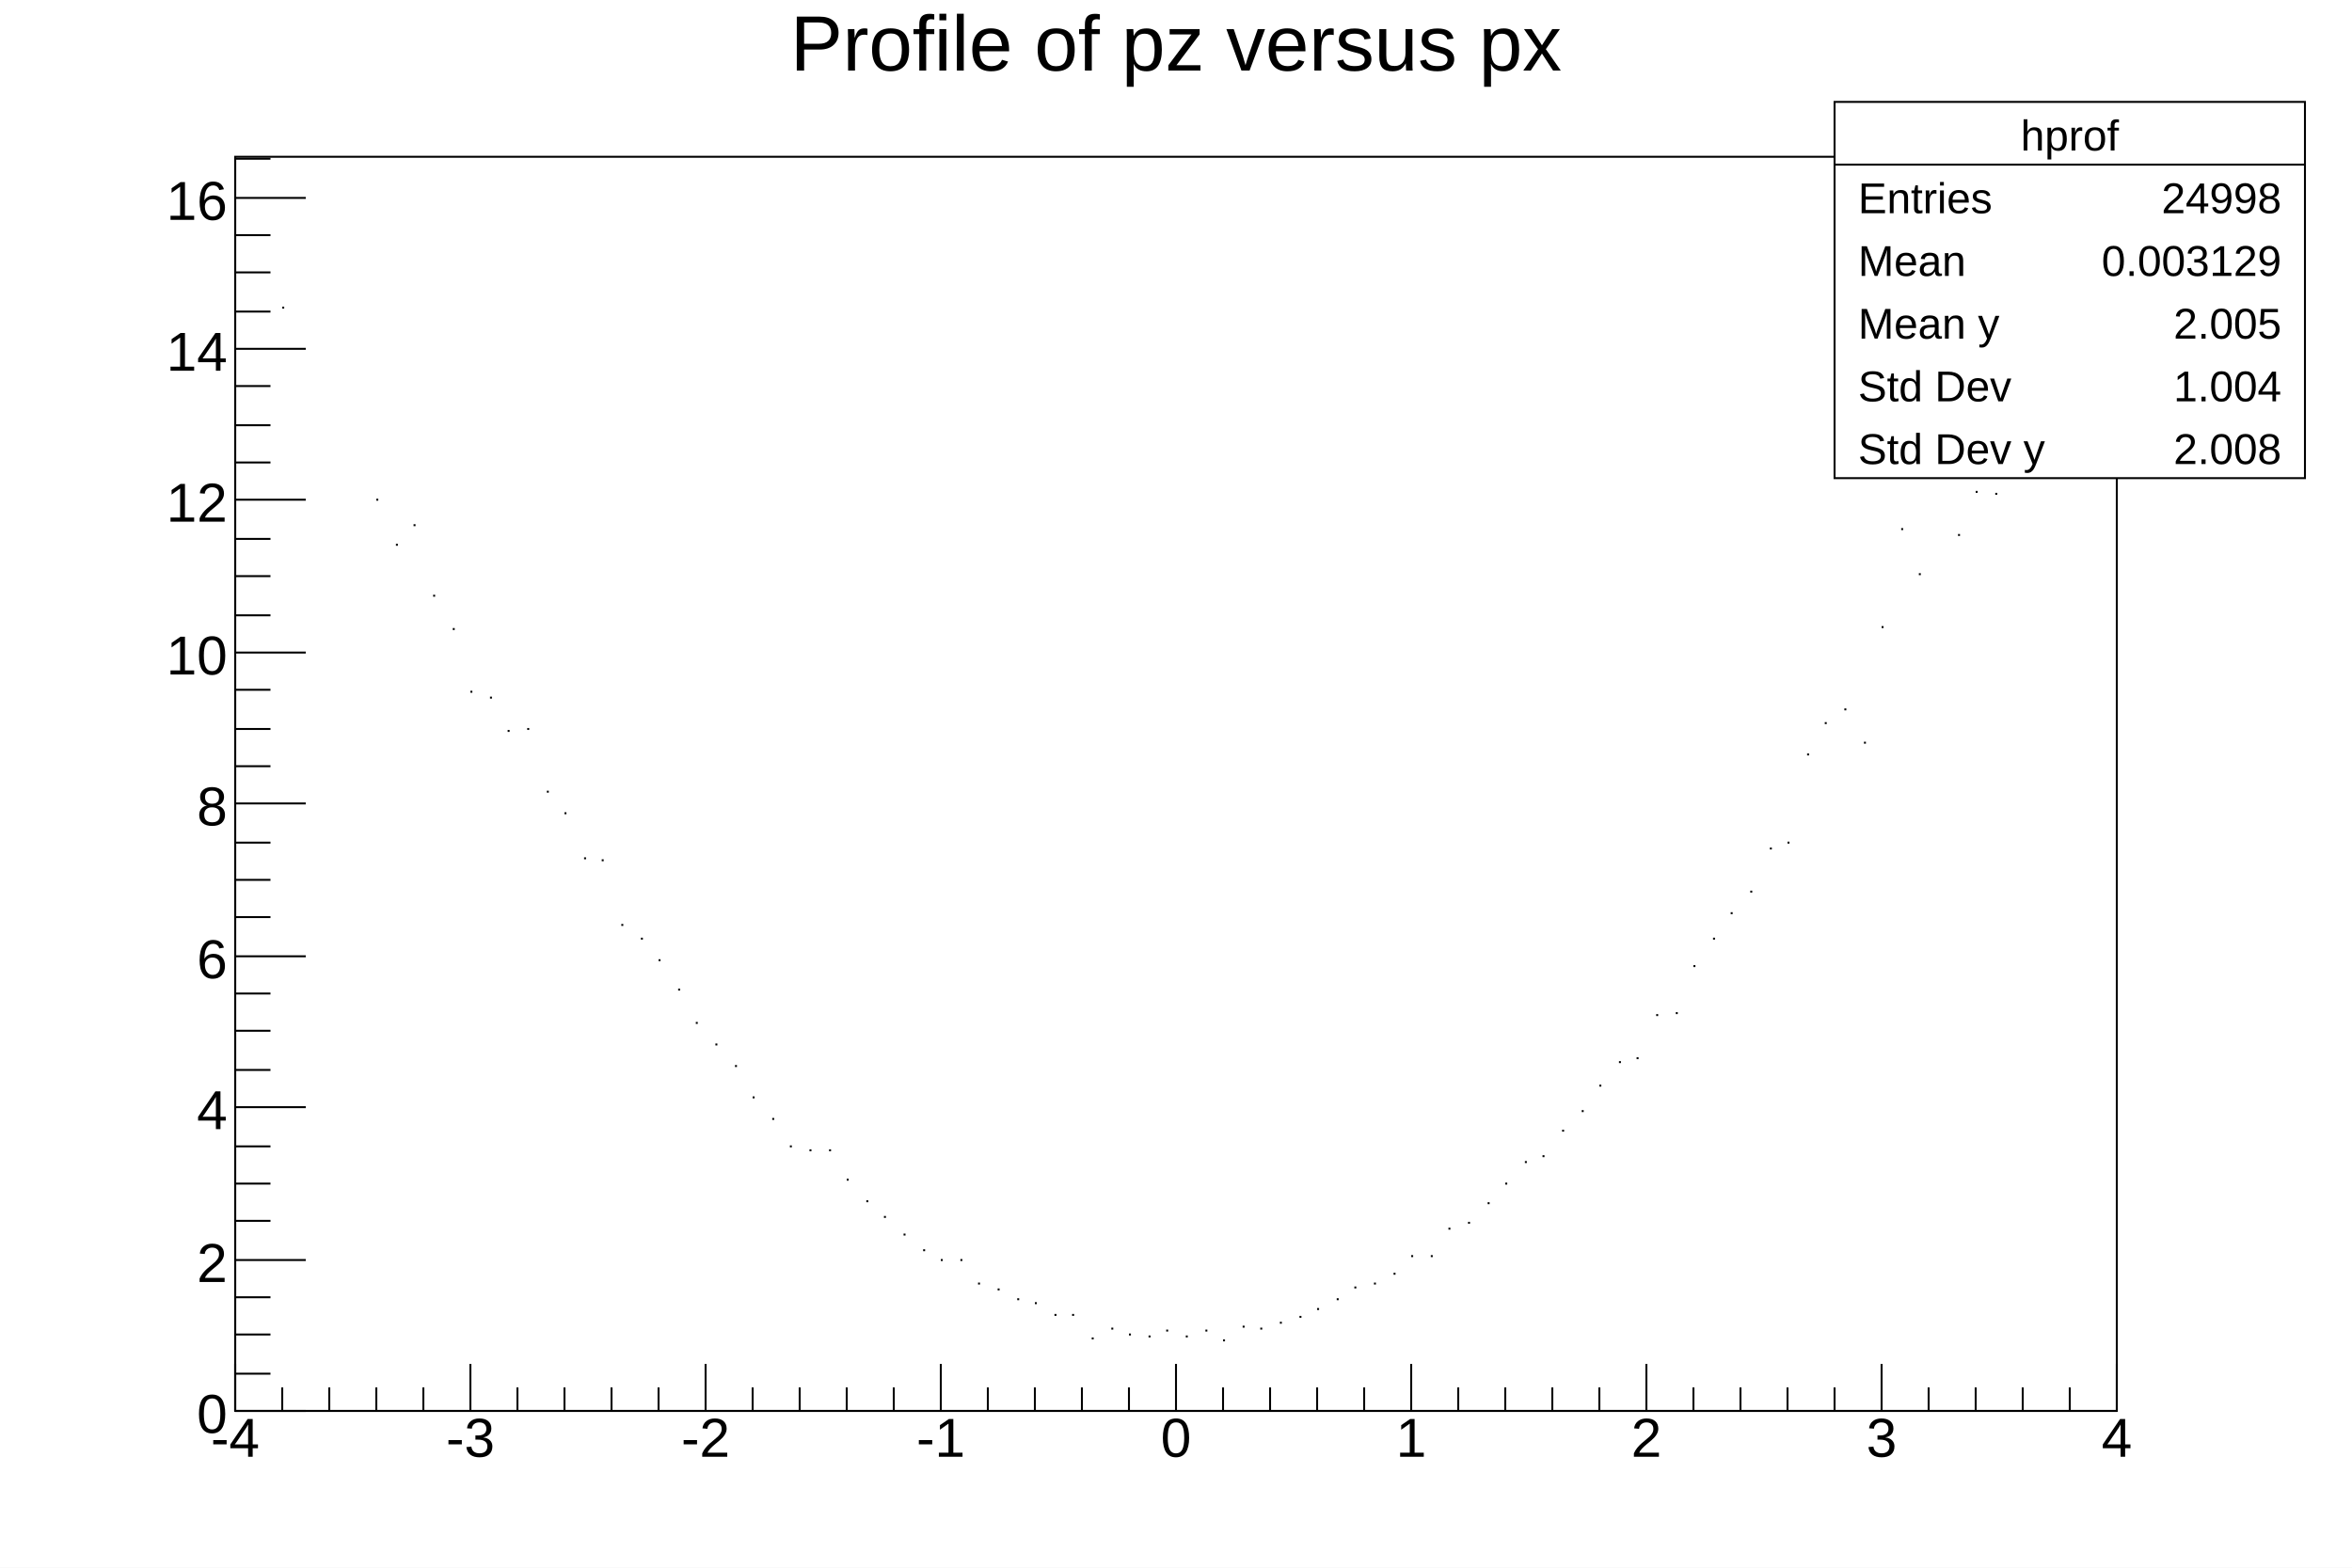
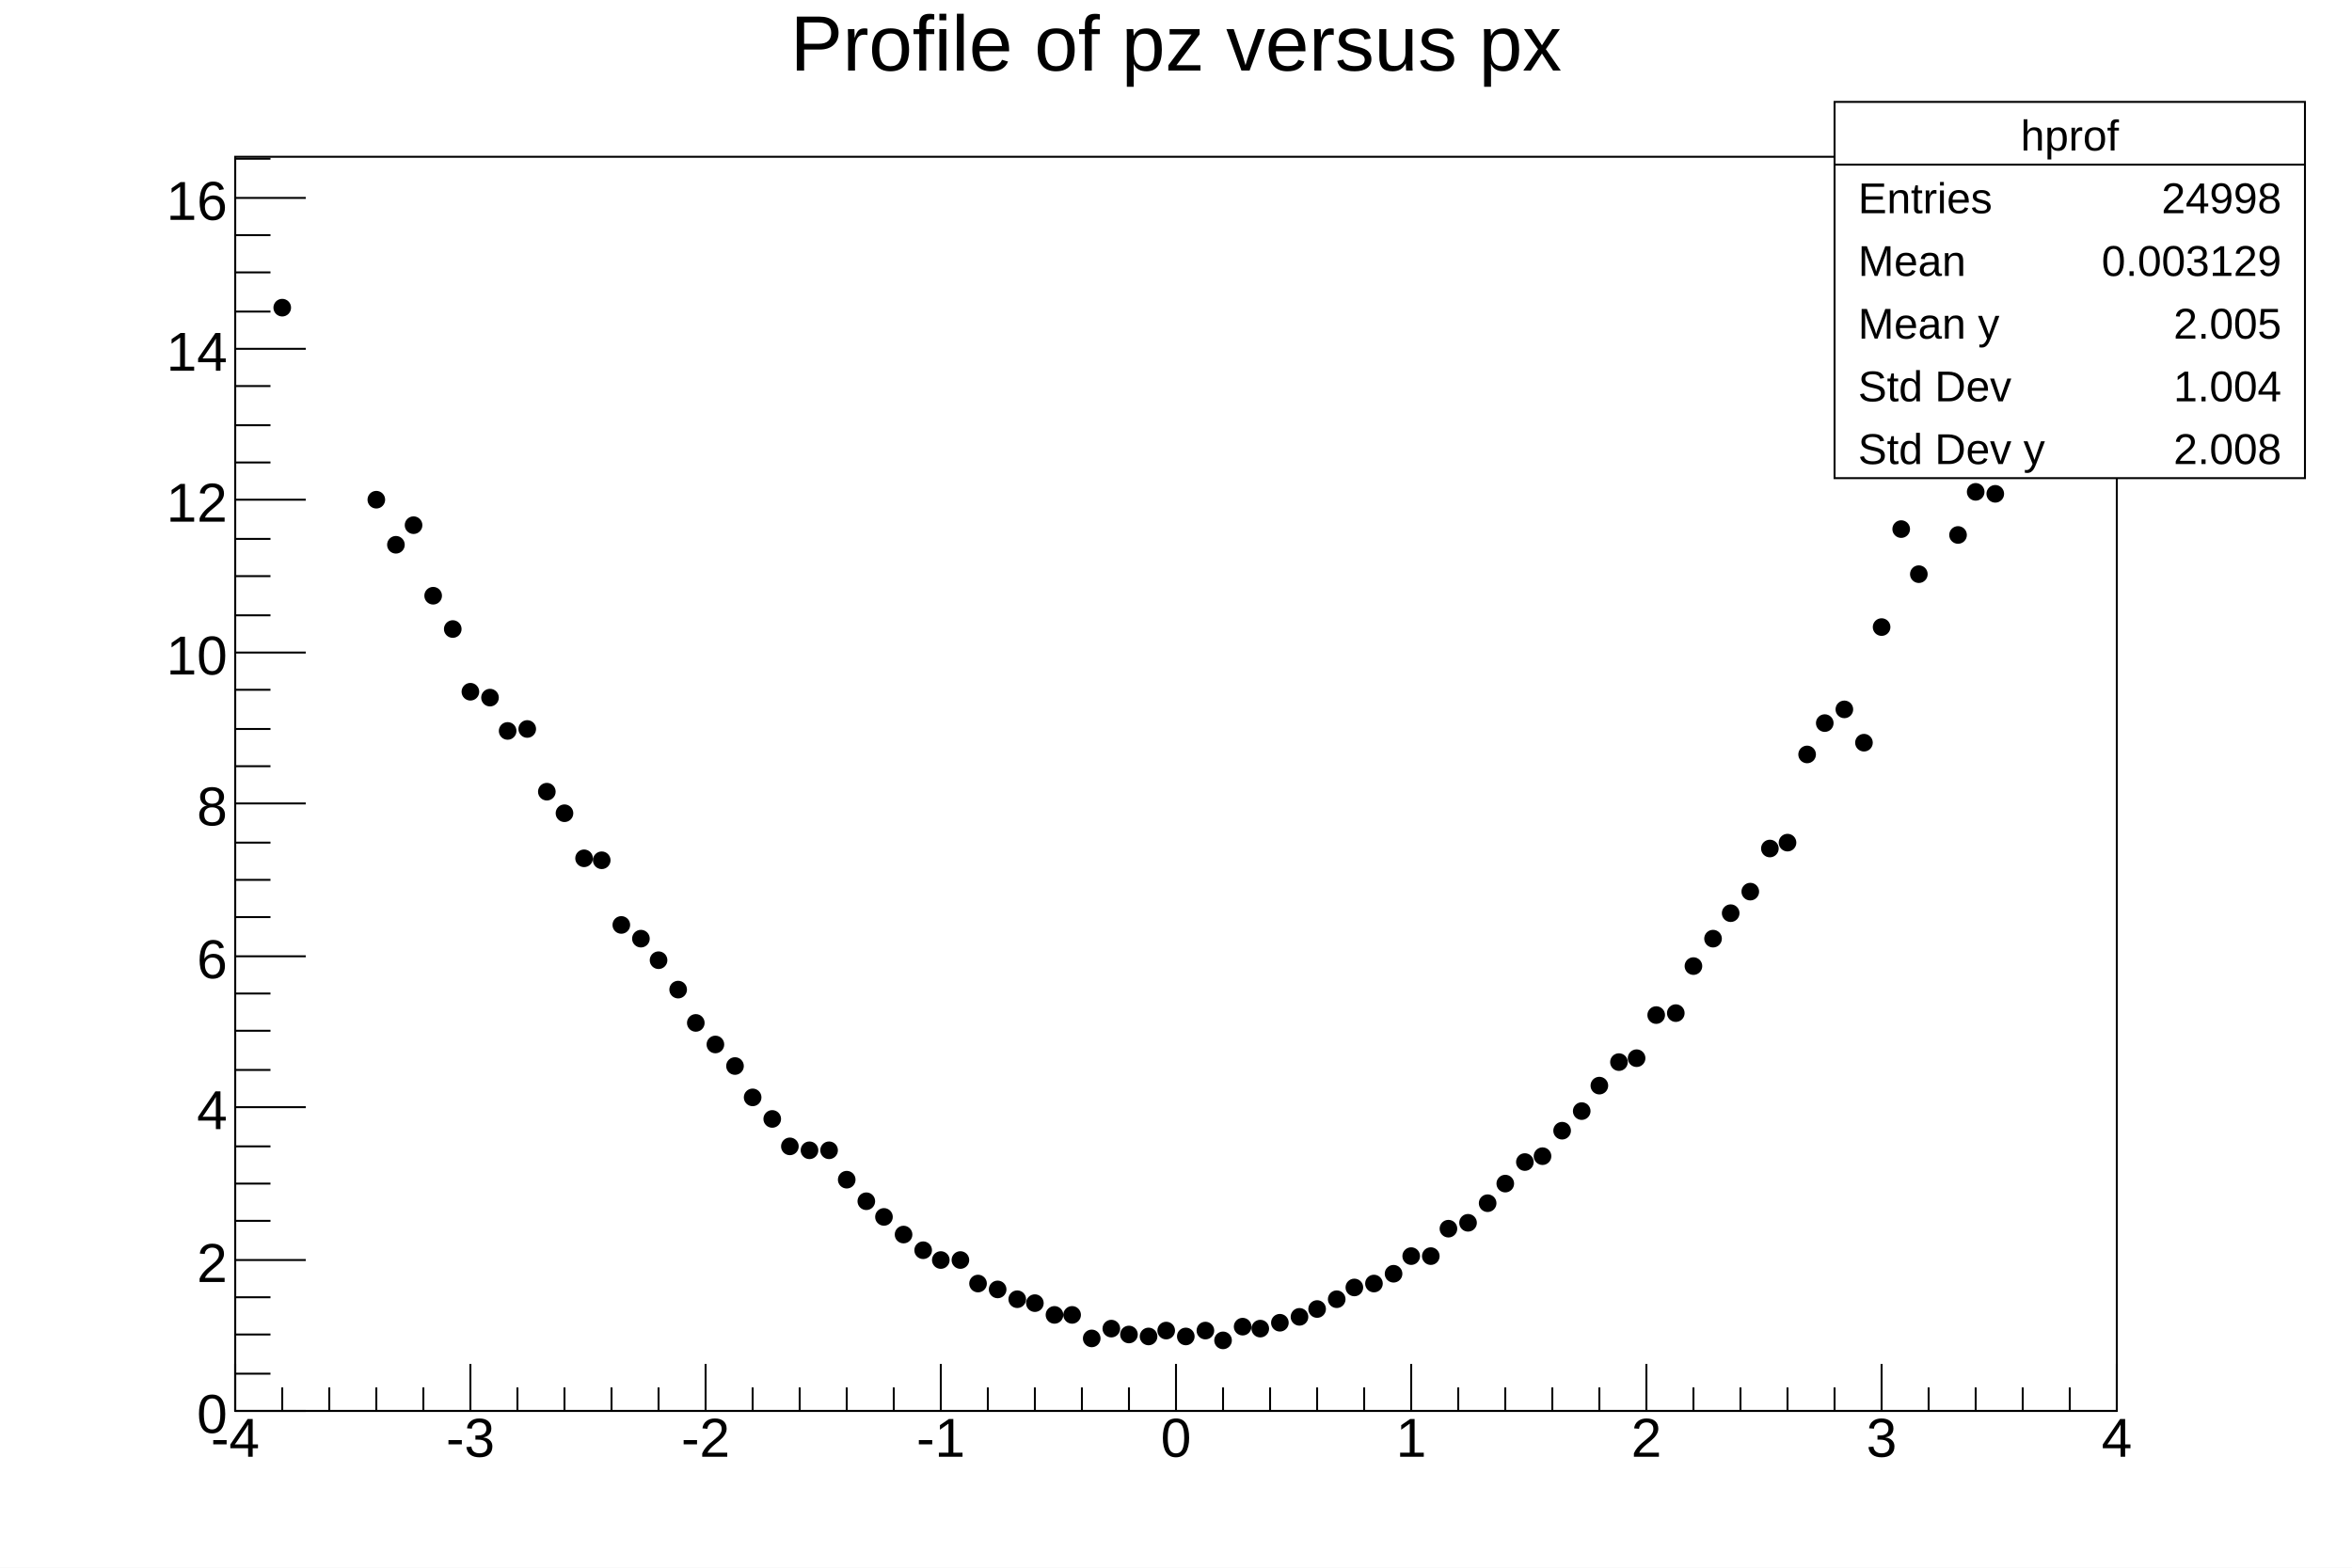
<svg xmlns="http://www.w3.org/2000/svg" viewBox="0 0 1200 800" preserveAspectRatio="none" width="1200" height="800">
  <path d="M0,0H1200V800H0Z" style="fill: white;" />
  <g>
    <g transform="translate(120,80)">
      <path d="M0,0H960V640H0Z" style="fill: white; stroke: black; stroke-width: 1;" />
      <svg x="0" y="0" overflow="hidden" width="960" height="640" viewBox="0 0 960 640">
        <g>
-           <path d="M24,77h1m47,98h1m9,23h1m8,-10h1m9,36h1m9,17h1m8,32h1m9,3h1m8,17h1m9,-1h1m9,32h1m8,11h1m9,23h1m8,1h1m9,33h1m9,7h1m8,11h1m9,15h1m8,17h1m9,11h1m9,11h1m8,16h1m9,11h1m8,14h1m9,2h1m9,0h1m8,15h1m9,11h1m8,8h1m9,9h1m9,8h1m8,5h1m9,0h1m8,12h1m9,3h1m9,5h1m8,2h1m9,6h1m8,0h1m9,12h1m9,-5h1m8,3h1m9,1h1m8,-3h1m9,3h1m9,-3h1m8,5h1m9,-7h1m8,1h1m9,-3h1m9,-3h1m8,-4h1m9,-5h1m8,-6h1m9,-2h1m9,-5h1m8,-9h1m9,0h1m8,-14h1m9,-3h1m9,-10h1m8,-10h1m9,-11h1m8,-3h1m9,-13h1m9,-10h1m8,-13h1m9,-12h1m8,-2h1m9,-22h1m9,-1h1m8,-24h1m9,-14h1m8,-13h1m9,-11h1m9,-22h1m8,-3h1m9,-45h1m8,-16h1m9,-7h1m9,17h1m8,-59h1m9,-50h1m8,23h1m9,-55h1m9,35h1m8,-22h1m9,1h1M955,30h1" style="stroke: black; fill: none;" />
+           <path d="M20,77a4,4,0,1,0,8,0a4,4,0,1,0,-8,0zM68,175a4,4,0,1,0,8,0a4,4,0,1,0,-8,0zM78,198a4,4,0,1,0,8,0a4,4,0,1,0,-8,0zM87,188a4,4,0,1,0,8,0a4,4,0,1,0,-8,0zM97,224a4,4,0,1,0,8,0a4,4,0,1,0,-8,0zM107,241a4,4,0,1,0,8,0a4,4,0,1,0,-8,0zM116,273a4,4,0,1,0,8,0a4,4,0,1,0,-8,0zM126,276a4,4,0,1,0,8,0a4,4,0,1,0,-8,0zM135,293a4,4,0,1,0,8,0a4,4,0,1,0,-8,0zM145,292a4,4,0,1,0,8,0a4,4,0,1,0,-8,0zM155,324a4,4,0,1,0,8,0a4,4,0,1,0,-8,0zM164,335a4,4,0,1,0,8,0a4,4,0,1,0,-8,0zM174,358a4,4,0,1,0,8,0a4,4,0,1,0,-8,0zM183,359a4,4,0,1,0,8,0a4,4,0,1,0,-8,0zM193,392a4,4,0,1,0,8,0a4,4,0,1,0,-8,0zM203,399a4,4,0,1,0,8,0a4,4,0,1,0,-8,0zM212,410a4,4,0,1,0,8,0a4,4,0,1,0,-8,0zM222,425a4,4,0,1,0,8,0a4,4,0,1,0,-8,0zM231,442a4,4,0,1,0,8,0a4,4,0,1,0,-8,0zM241,453a4,4,0,1,0,8,0a4,4,0,1,0,-8,0zM251,464a4,4,0,1,0,8,0a4,4,0,1,0,-8,0zM260,480a4,4,0,1,0,8,0a4,4,0,1,0,-8,0zM270,491a4,4,0,1,0,8,0a4,4,0,1,0,-8,0zM279,505a4,4,0,1,0,8,0a4,4,0,1,0,-8,0zM289,507a4,4,0,1,0,8,0a4,4,0,1,0,-8,0zM299,507a4,4,0,1,0,8,0a4,4,0,1,0,-8,0zM308,522a4,4,0,1,0,8,0a4,4,0,1,0,-8,0zM318,533a4,4,0,1,0,8,0a4,4,0,1,0,-8,0zM327,541a4,4,0,1,0,8,0a4,4,0,1,0,-8,0zM337,550a4,4,0,1,0,8,0a4,4,0,1,0,-8,0zM347,558a4,4,0,1,0,8,0a4,4,0,1,0,-8,0zM356,563a4,4,0,1,0,8,0a4,4,0,1,0,-8,0zM366,563a4,4,0,1,0,8,0a4,4,0,1,0,-8,0zM375,575a4,4,0,1,0,8,0a4,4,0,1,0,-8,0zM385,578a4,4,0,1,0,8,0a4,4,0,1,0,-8,0zM395,583a4,4,0,1,0,8,0a4,4,0,1,0,-8,0zM404,585a4,4,0,1,0,8,0a4,4,0,1,0,-8,0zM414,591a4,4,0,1,0,8,0a4,4,0,1,0,-8,0zM423,591a4,4,0,1,0,8,0a4,4,0,1,0,-8,0zM433,603a4,4,0,1,0,8,0a4,4,0,1,0,-8,0zM443,598a4,4,0,1,0,8,0a4,4,0,1,0,-8,0zM452,601a4,4,0,1,0,8,0a4,4,0,1,0,-8,0zM462,602a4,4,0,1,0,8,0a4,4,0,1,0,-8,0zM471,599a4,4,0,1,0,8,0a4,4,0,1,0,-8,0zM481,602a4,4,0,1,0,8,0a4,4,0,1,0,-8,0zM491,599a4,4,0,1,0,8,0a4,4,0,1,0,-8,0zM500,604a4,4,0,1,0,8,0a4,4,0,1,0,-8,0zM510,597a4,4,0,1,0,8,0a4,4,0,1,0,-8,0zM519,598a4,4,0,1,0,8,0a4,4,0,1,0,-8,0zM529,595a4,4,0,1,0,8,0a4,4,0,1,0,-8,0zM539,592a4,4,0,1,0,8,0a4,4,0,1,0,-8,0zM548,588a4,4,0,1,0,8,0a4,4,0,1,0,-8,0zM558,583a4,4,0,1,0,8,0a4,4,0,1,0,-8,0zM567,577a4,4,0,1,0,8,0a4,4,0,1,0,-8,0zM577,575a4,4,0,1,0,8,0a4,4,0,1,0,-8,0zM587,570a4,4,0,1,0,8,0a4,4,0,1,0,-8,0zM596,561a4,4,0,1,0,8,0a4,4,0,1,0,-8,0zM606,561a4,4,0,1,0,8,0a4,4,0,1,0,-8,0zM615,547a4,4,0,1,0,8,0a4,4,0,1,0,-8,0zM625,544a4,4,0,1,0,8,0a4,4,0,1,0,-8,0zM635,534a4,4,0,1,0,8,0a4,4,0,1,0,-8,0zM644,524a4,4,0,1,0,8,0a4,4,0,1,0,-8,0zM654,513a4,4,0,1,0,8,0a4,4,0,1,0,-8,0zM663,510a4,4,0,1,0,8,0a4,4,0,1,0,-8,0zM673,497a4,4,0,1,0,8,0a4,4,0,1,0,-8,0zM683,487a4,4,0,1,0,8,0a4,4,0,1,0,-8,0zM692,474a4,4,0,1,0,8,0a4,4,0,1,0,-8,0zM702,462a4,4,0,1,0,8,0a4,4,0,1,0,-8,0zM711,460a4,4,0,1,0,8,0a4,4,0,1,0,-8,0zM721,438a4,4,0,1,0,8,0a4,4,0,1,0,-8,0zM731,437a4,4,0,1,0,8,0a4,4,0,1,0,-8,0zM740,413a4,4,0,1,0,8,0a4,4,0,1,0,-8,0zM750,399a4,4,0,1,0,8,0a4,4,0,1,0,-8,0zM759,386a4,4,0,1,0,8,0a4,4,0,1,0,-8,0zM769,375a4,4,0,1,0,8,0a4,4,0,1,0,-8,0zM779,353a4,4,0,1,0,8,0a4,4,0,1,0,-8,0zM788,350a4,4,0,1,0,8,0a4,4,0,1,0,-8,0zM798,305a4,4,0,1,0,8,0a4,4,0,1,0,-8,0zM807,289a4,4,0,1,0,8,0a4,4,0,1,0,-8,0zM817,282a4,4,0,1,0,8,0a4,4,0,1,0,-8,0zM827,299a4,4,0,1,0,8,0a4,4,0,1,0,-8,0zM836,240a4,4,0,1,0,8,0a4,4,0,1,0,-8,0zM846,190a4,4,0,1,0,8,0a4,4,0,1,0,-8,0zM855,213a4,4,0,1,0,8,0a4,4,0,1,0,-8,0zM865,158a4,4,0,1,0,8,0a4,4,0,1,0,-8,0zM875,193a4,4,0,1,0,8,0a4,4,0,1,0,-8,0zM884,171a4,4,0,1,0,8,0a4,4,0,1,0,-8,0zM894,172a4,4,0,1,0,8,0a4,4,0,1,0,-8,0zM951,30a4,4,0,1,0,8,0a4,4,0,1,0,-8,0z" style="stroke: black; fill: black;" />
        </g>
      </svg>
      <g>
        <g transform="translate(0,640)">
          <path d="M0,0h960M0,-24V0M24,-12V0M48,-12V0M72,-12V0M96,-12V0M120,-24V0M144,-12V0M168,-12V0M192,-12V0M216,-12V0M240,-24V0M264,-12V0M288,-12V0M312,-12V0M336,-12V0M360,-24V0M384,-12V0M408,-12V0M432,-12V0M456,-12V0M480,-24V0M504,-12V0M528,-12V0M552,-12V0M576,-12V0M600,-24V0M624,-12V0M648,-12V0M672,-12V0M696,-12V0M720,-24V0M744,-12V0M768,-12V0M792,-12V0M816,-12V0M840,-24V0M864,-12V0M888,-12V0M912,-12V0M936,-12V0M960,-24V0" style="stroke: black; stroke-width: 1;" />
          <g font-family="Arial" font-size="28" space="preserve" fill="black" text-anchor="middle">
            <text dy=".8em" transform="translate(0,1)">
       -4
      </text>
            <text dy=".8em" transform="translate(120,1)">
       -3
      </text>
            <text dy=".8em" transform="translate(240,1)">
       -2
      </text>
            <text dy=".8em" transform="translate(360,1)">
       -1
      </text>
            <text dy=".8em" transform="translate(480,1)">
       0
      </text>
            <text dy=".8em" transform="translate(600,1)">
       1
      </text>
            <text dy=".8em" transform="translate(720,1)">
       2
      </text>
            <text dy=".8em" transform="translate(840,1)">
       3
      </text>
            <text dy=".8em" transform="translate(960,1)">
       4
      </text>
          </g>
        </g>
        <g>
          <path d="M0,0v640M36,640H0M18,621H0M18,601H0M18,582H0M36,563H0M18,543H0M18,524H0M18,505H0M36,485H0M18,466H0M18,446H0M18,427H0M36,408H0M18,388H0M18,369H0M18,350H0M36,330H0M18,311H0M18,292H0M18,272H0M36,253H0M18,234H0M18,214H0M18,195H0M36,175H0M18,156H0M18,137H0M18,117H0M36,98H0M18,79H0M18,59H0M18,40H0M36,21H0M18,1H0" style="stroke: black; stroke-width: 1;" />
          <g font-family="Arial" font-size="28" space="preserve" fill="black" text-anchor="end">
            <text dy=".4em" transform="translate(-4,640)">
       0
      </text>
            <text dy=".4em" transform="translate(-4,563)">
       2
      </text>
            <text dy=".4em" transform="translate(-4,485)">
       4
      </text>
            <text dy=".4em" transform="translate(-4,408)">
       6
      </text>
            <text dy=".4em" transform="translate(-4,330)">
       8
      </text>
            <text dy=".4em" transform="translate(-4,253)">
       10
      </text>
            <text dy=".4em" transform="translate(-4,175)">
       12
      </text>
            <text dy=".4em" transform="translate(-4,98)">
       14
      </text>
            <text dy=".4em" transform="translate(-4,21)">
       16
      </text>
          </g>
        </g>
      </g>
    </g>
    <g transform="translate(120,4)" font-family="Arial" font-size="40" space="preserve">
      <text fill="black" text-anchor="middle" dy=".8em" transform="translate(480)">
    Profile of pz versus px
   </text>
    </g>
    <g transform="translate(936,52)" font-family="Arial" font-size="22" space="preserve" fill="black">
      <path d="M0,0H240V192H0Z" style="fill: white; stroke: black; stroke-width: 1;" />
      <text text-anchor="middle" dy=".4em" transform="translate(120,16)">
    hprof
   </text>
      <text text-anchor="start" dy=".4em" transform="translate(12,48)">
    Entries
   </text>
      <text text-anchor="end" dy=".4em" transform="translate(228,48)">
    24998
   </text>
      <text text-anchor="start" dy=".4em" transform="translate(12,80)">
    Mean
   </text>
      <text text-anchor="end" dy=".4em" transform="translate(228,80)">
    0.003129
   </text>
      <text text-anchor="start" dy=".4em" transform="translate(12,112)">
    Mean y
   </text>
      <text text-anchor="end" dy=".4em" transform="translate(228,112)">
    2.005
   </text>
      <text text-anchor="start" dy=".4em" transform="translate(12,144)">
    Std Dev
   </text>
      <text text-anchor="end" dy=".4em" transform="translate(228,144)">
    1.004
   </text>
      <text text-anchor="start" dy=".4em" transform="translate(12,176)">
    Std Dev y
   </text>
      <text text-anchor="end" dy=".4em" transform="translate(228,176)">
    2.008
   </text>
      <path d="M0,32h240" style="stroke: black; stroke-width: 1;" />
    </g>
  </g>
</svg>
